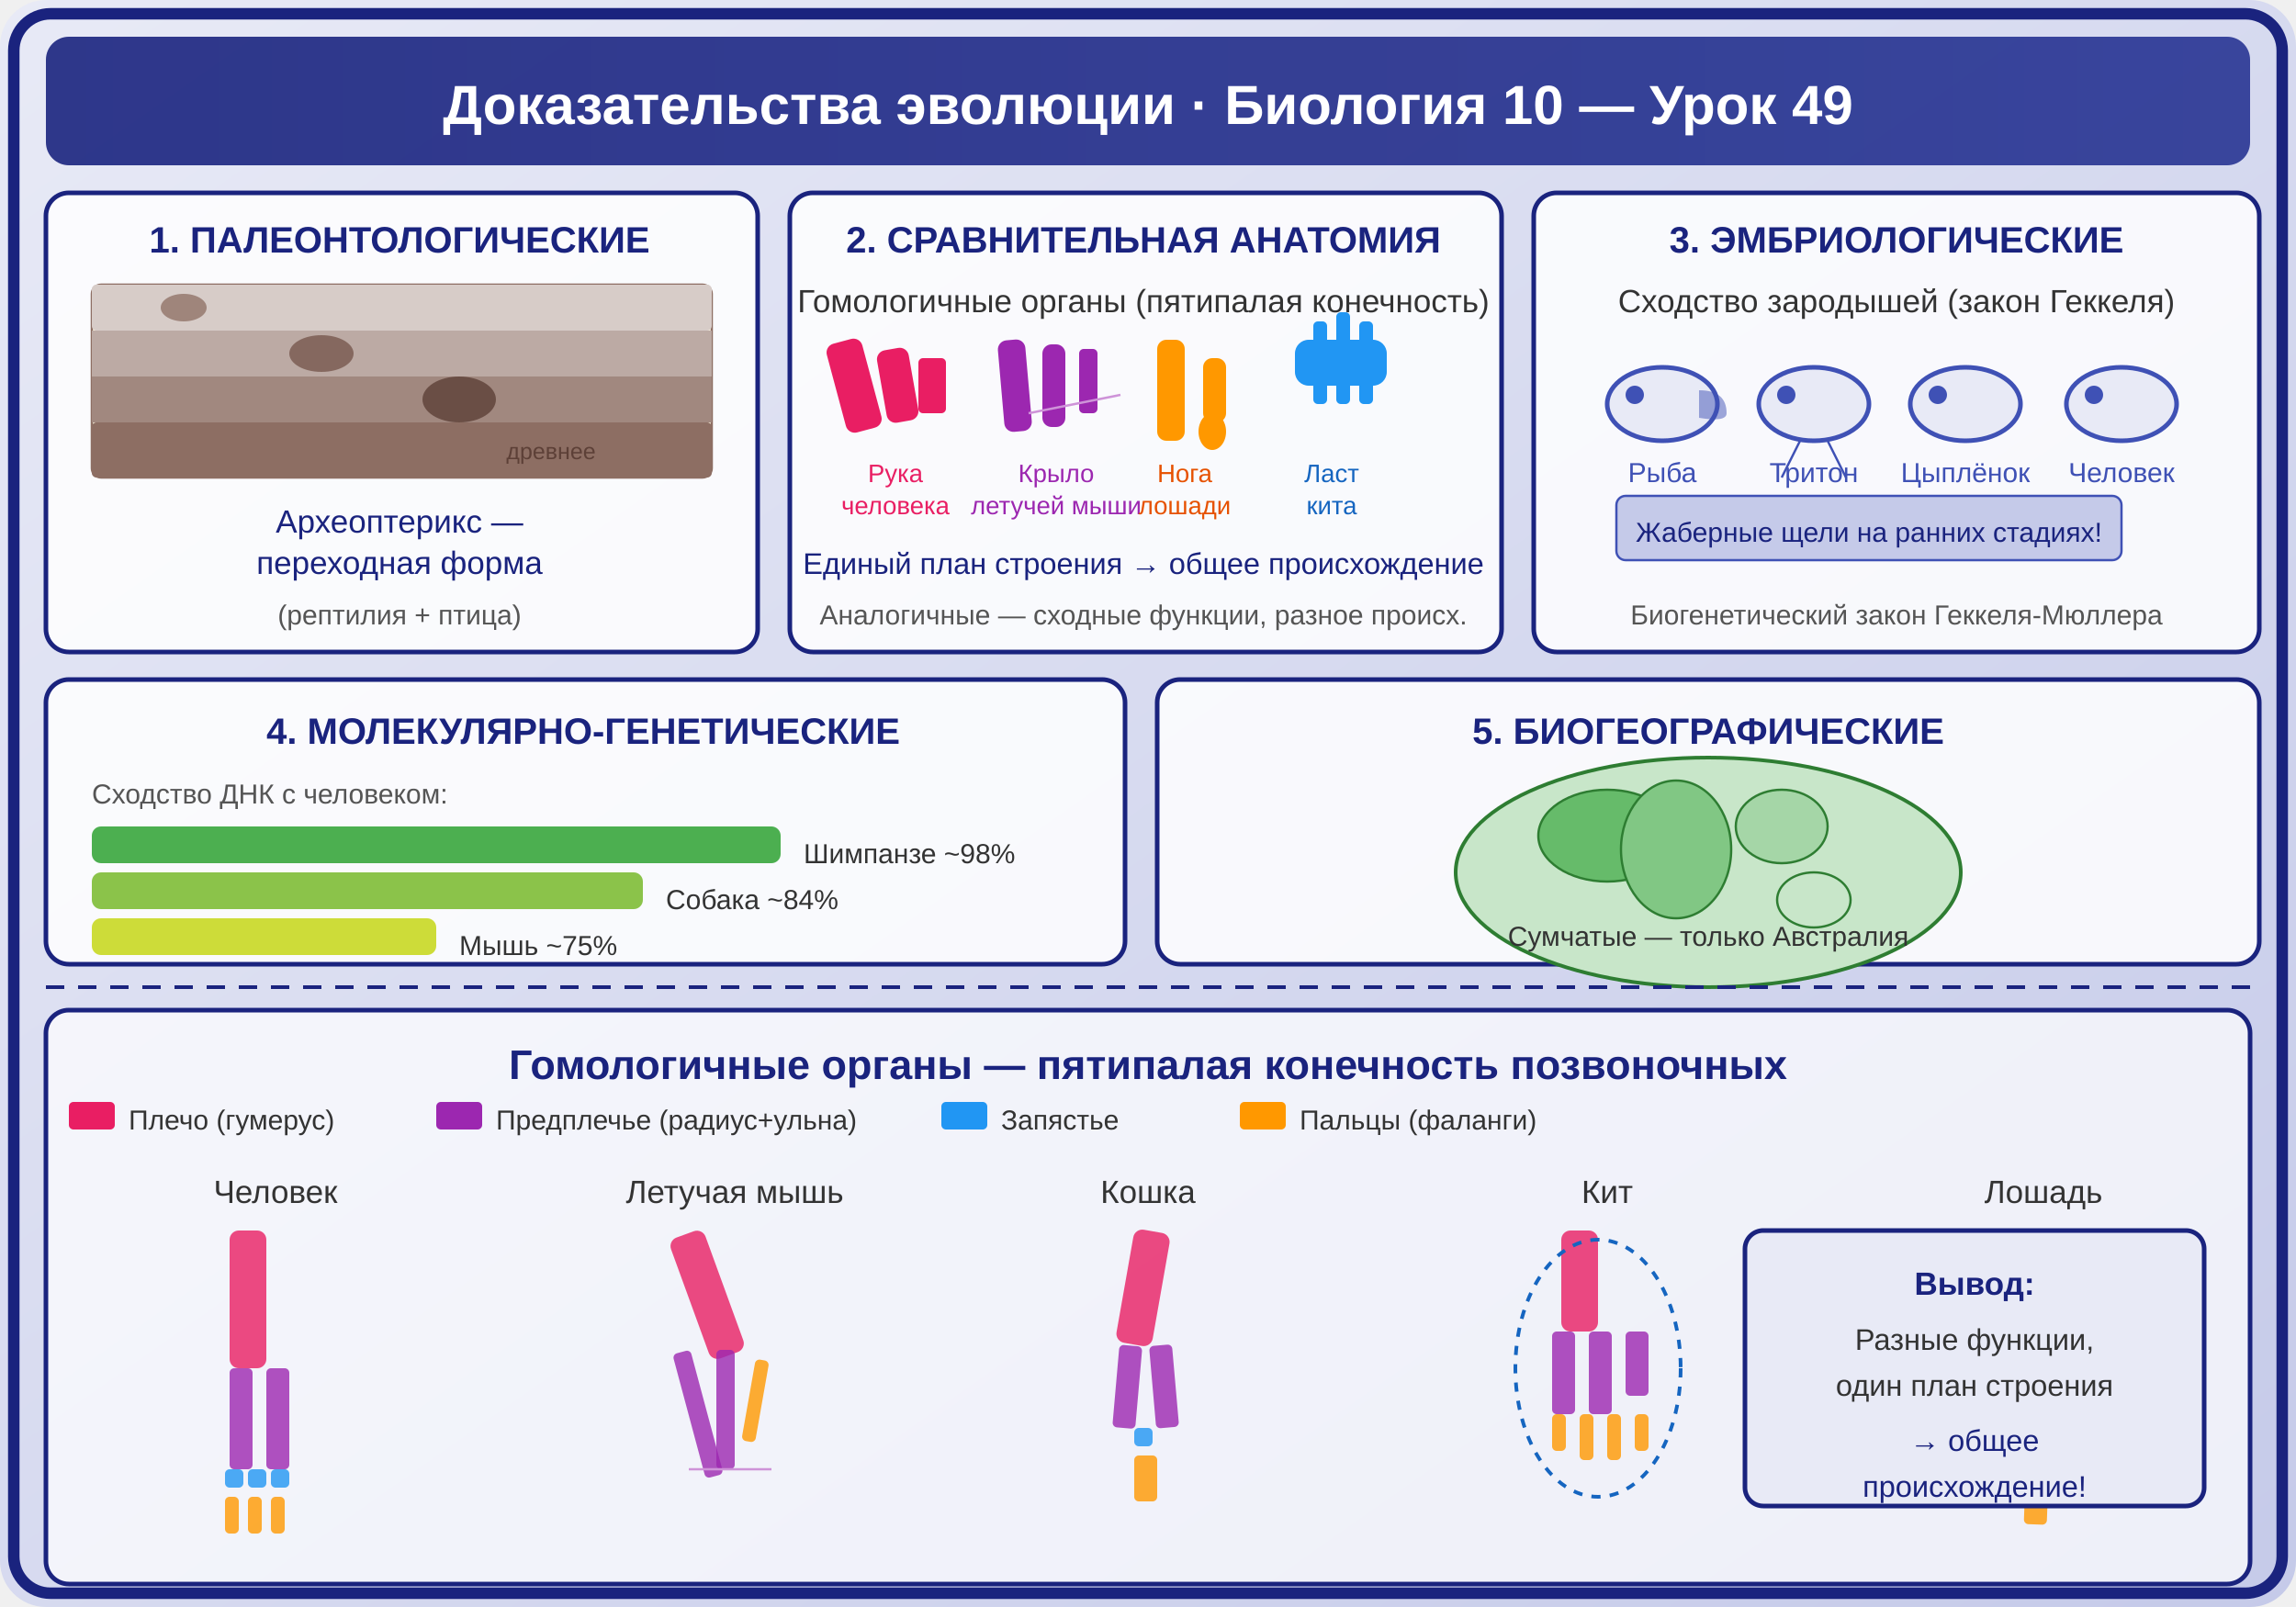
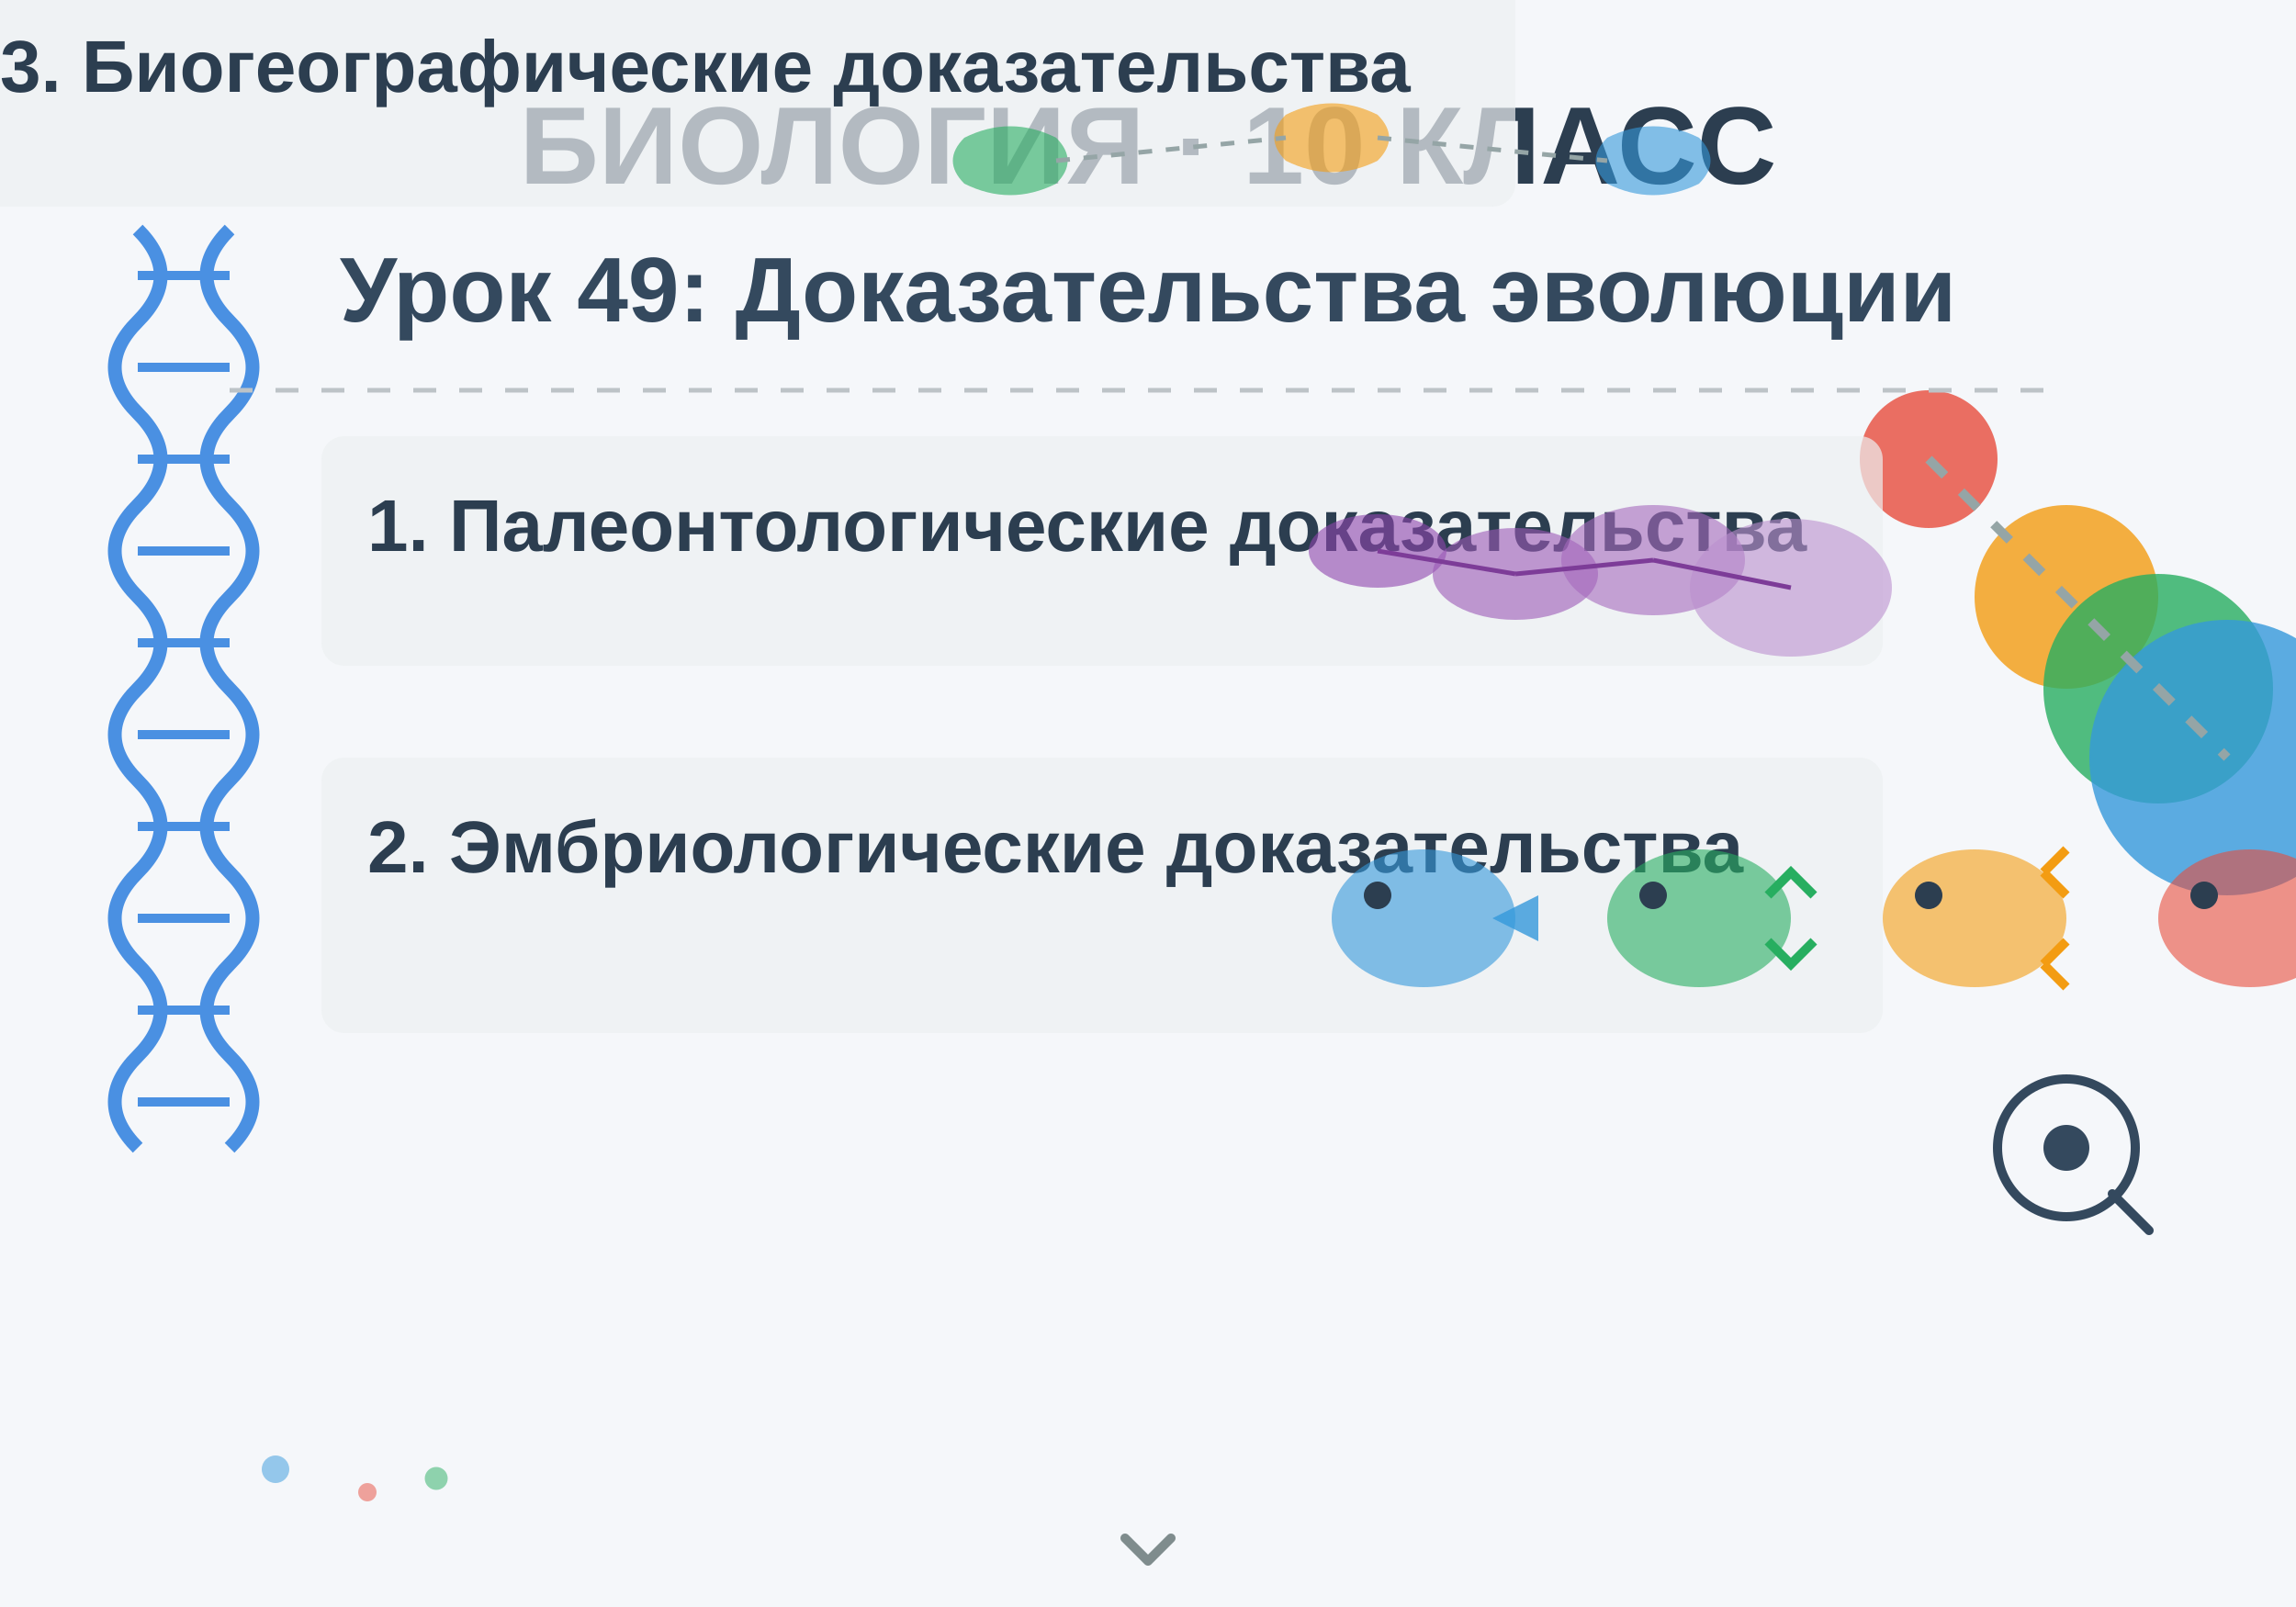
<svg xmlns="http://www.w3.org/2000/svg" viewBox="0 0 500 350">
-   <defs>
-     <linearGradient id="bg" x1="0" y1="0" x2="1" y2="1">
-       <stop offset="0%" stop-color="#E8EAF6" />
-       <stop offset="100%" stop-color="#C5CAE9" />
-     </linearGradient>
-     <linearGradient id="bar" x1="0" y1="0" x2="1" y2="0">
-       <stop offset="0%" stop-color="#1A237E" />
-       <stop offset="100%" stop-color="#283593" />
-     </linearGradient>
-   </defs>
-   <rect width="500" height="350" fill="url(#bg)" rx="10" />
-   <rect x="3" y="3" width="494" height="344" rx="8" fill="none" stroke="#1A237E" stroke-width="2.5" />
-   <rect x="10" y="8" width="480" height="28" rx="5" fill="url(#bar)" opacity="0.9" />
-   <text x="250" y="27" font-family="Arial,sans-serif" font-size="12" font-weight="bold" fill="white" text-anchor="middle">Доказательства эволюции · Биология 10 — Урок 49</text>
-   <rect x="10" y="42" width="155" height="100" rx="5" fill="white" fill-opacity="0.85" stroke="#1A237E" stroke-width="1" />
-   <text x="87" y="55" font-family="Arial,sans-serif" font-size="8" font-weight="bold" fill="#1A237E" text-anchor="middle">1. ПАЛЕОНТОЛОГИЧЕСКИЕ</text>
-   <rect x="20" y="62" width="135" height="42" rx="2" fill="#FFF8E1" stroke="#8D6E63" stroke-width="0.5" />
-   <rect x="20" y="62" width="135" height="10" rx="1" fill="#D7CCC8" />
-   <rect x="20" y="72" width="135" height="10" fill="#BCAAA4" />
-   <rect x="20" y="82" width="135" height="10" fill="#A1887F" />
-   <rect x="20" y="92" width="135" height="12" rx="1" fill="#8D6E63" />
-   <ellipse cx="40" cy="67" rx="5" ry="3" fill="#795548" opacity="0.6" />
-   <ellipse cx="70" cy="77" rx="7" ry="4" fill="#6D4C41" opacity="0.7" />
-   <ellipse cx="100" cy="87" rx="8" ry="5" fill="#5D4037" opacity="0.8" />
-   <text x="120" y="100" font-family="Arial,sans-serif" font-size="5" fill="#5D4037" text-anchor="middle">древнее</text>
-   <text x="87" y="116" font-family="Arial,sans-serif" font-size="7" fill="#1A237E" text-anchor="middle">Археоптерикс —</text>
-   <text x="87" y="125" font-family="Arial,sans-serif" font-size="7" fill="#1A237E" text-anchor="middle">переходная форма</text>
-   <text x="87" y="136" font-family="Arial,sans-serif" font-size="6" fill="#555" text-anchor="middle">(рептилия + птица)</text>
-   <rect x="172" y="42" width="155" height="100" rx="5" fill="white" fill-opacity="0.85" stroke="#1A237E" stroke-width="1" />
-   <text x="249" y="55" font-family="Arial,sans-serif" font-size="8" font-weight="bold" fill="#1A237E" text-anchor="middle">2. СРАВНИТЕЛЬНАЯ АНАТОМИЯ</text>
-   <text x="249" y="68" font-family="Arial,sans-serif" font-size="7" fill="#333" text-anchor="middle">Гомологичные органы (пятипалая конечность)</text>
-   <rect x="182" y="74" width="8" height="20" rx="2" fill="#E91E63" transform="rotate(-15 186 84)" />
-   <rect x="192" y="76" width="7" height="16" rx="2" fill="#E91E63" transform="rotate(-10 195 84)" />
-   <rect x="200" y="78" width="6" height="12" rx="1" fill="#E91E63" />
-   <text x="195" y="105" font-family="Arial,sans-serif" font-size="5.5" fill="#E91E63" text-anchor="middle">Рука</text>
-   <text x="195" y="112" font-family="Arial,sans-serif" font-size="5.5" fill="#E91E63" text-anchor="middle">человека</text>
-   <rect x="218" y="74" width="6" height="20" rx="2" fill="#9C27B0" transform="rotate(-5 221 84)" />
-   <rect x="227" y="75" width="5" height="18" rx="2" fill="#9C27B0" transform="rotate(0 229 84)" />
-   <rect x="235" y="76" width="4" height="14" rx="1" fill="#9C27B0" />
-   <line x1="224" y1="90" x2="244" y2="86" stroke="#CE93D8" stroke-width="0.5" />
-   <text x="230" y="105" font-family="Arial,sans-serif" font-size="5.5" fill="#9C27B0" text-anchor="middle">Крыло</text>
-   <text x="230" y="112" font-family="Arial,sans-serif" font-size="5.5" fill="#9C27B0" text-anchor="middle">летучей мыши</text>
-   <rect x="252" y="74" width="6" height="22" rx="2" fill="#FF9800" transform="rotate(0 255 85)" />
-   <rect x="262" y="78" width="5" height="14" rx="2" fill="#FF9800" />
-   <ellipse cx="264" cy="94" rx="3" ry="4" fill="#FF9800" />
-   <text x="258" y="105" font-family="Arial,sans-serif" font-size="5.5" fill="#E65100" text-anchor="middle">Нога</text>
-   <text x="258" y="112" font-family="Arial,sans-serif" font-size="5.5" fill="#E65100" text-anchor="middle">лошади</text>
-   <rect x="282" y="74" width="20" height="10" rx="3" fill="#2196F3" />
-   <rect x="286" y="70" width="3" height="18" rx="1" fill="#2196F3" />
-   <rect x="291" y="68" width="3" height="20" rx="1" fill="#2196F3" />
-   <rect x="296" y="70" width="3" height="18" rx="1" fill="#2196F3" />
-   <text x="290" y="105" font-family="Arial,sans-serif" font-size="5.5" fill="#1565C0" text-anchor="middle">Ласт</text>
-   <text x="290" y="112" font-family="Arial,sans-serif" font-size="5.5" fill="#1565C0" text-anchor="middle">кита</text>
-   <text x="249" y="125" font-family="Arial,sans-serif" font-size="6.5" fill="#1A237E" text-anchor="middle">Единый план строения → общее происхождение</text>
-   <text x="249" y="136" font-family="Arial,sans-serif" font-size="6" fill="#555" text-anchor="middle">Аналогичные — сходные функции, разное происх.</text>
-   <rect x="334" y="42" width="158" height="100" rx="5" fill="white" fill-opacity="0.85" stroke="#1A237E" stroke-width="1" />
-   <text x="413" y="55" font-family="Arial,sans-serif" font-size="8" font-weight="bold" fill="#1A237E" text-anchor="middle">3. ЭМБРИОЛОГИЧЕСКИЕ</text>
-   <text x="413" y="68" font-family="Arial,sans-serif" font-size="7" fill="#333" text-anchor="middle">Сходство зародышей (закон Геккеля)</text>
-   <ellipse cx="362" cy="88" rx="12" ry="8" fill="#E8EAF6" stroke="#3F51B5" stroke-width="1" />
-   <circle cx="356" cy="86" r="2" fill="#3F51B5" />
-   <path d="M370,85 Q376,85 376,90 Q376,92 370,91" fill="#3F51B5" opacity="0.5" />
-   <text x="362" y="105" font-family="Arial,sans-serif" font-size="6" fill="#3F51B5" text-anchor="middle">Рыба</text>
-   <ellipse cx="395" cy="88" rx="12" ry="8" fill="#E8EAF6" stroke="#3F51B5" stroke-width="1" />
-   <circle cx="389" cy="86" r="2" fill="#3F51B5" />
-   <line x1="392" y1="96" x2="388" y2="104" stroke="#3F51B5" stroke-width="0.5" />
-   <line x1="398" y1="96" x2="402" y2="104" stroke="#3F51B5" stroke-width="0.5" />
-   <text x="395" y="105" font-family="Arial,sans-serif" font-size="6" fill="#3F51B5" text-anchor="middle">Тритон</text>
-   <ellipse cx="428" cy="88" rx="12" ry="8" fill="#E8EAF6" stroke="#3F51B5" stroke-width="1" />
-   <circle cx="422" cy="86" r="2" fill="#3F51B5" />
-   <text x="428" y="105" font-family="Arial,sans-serif" font-size="6" fill="#3F51B5" text-anchor="middle">Цыплёнок</text>
-   <ellipse cx="462" cy="88" rx="12" ry="8" fill="#E8EAF6" stroke="#3F51B5" stroke-width="1" />
-   <circle cx="456" cy="86" r="2" fill="#3F51B5" />
-   <text x="462" y="105" font-family="Arial,sans-serif" font-size="6" fill="#3F51B5" text-anchor="middle">Человек</text>
-   <rect x="352" y="108" width="110" height="14" rx="2" fill="#C5CAE9" stroke="#3F51B5" stroke-width="0.5" />
-   <text x="407" y="118" font-family="Arial,sans-serif" font-size="6" fill="#1A237E" text-anchor="middle">Жаберные щели на ранних стадиях!</text>
-   <text x="413" y="136" font-family="Arial,sans-serif" font-size="6" fill="#555" text-anchor="middle">Биогенетический закон Геккеля-Мюллера</text>
-   <rect x="10" y="148" width="235" height="62" rx="5" fill="white" fill-opacity="0.85" stroke="#1A237E" stroke-width="1" />
-   <text x="127" y="162" font-family="Arial,sans-serif" font-size="8" font-weight="bold" fill="#1A237E" text-anchor="middle">4. МОЛЕКУЛЯРНО-ГЕНЕТИЧЕСКИЕ</text>
-   <text x="20" y="175" font-family="Arial,sans-serif" font-size="6" fill="#555" text-anchor="start">Сходство ДНК с человеком:</text>
-   <rect x="20" y="180" width="150" height="8" rx="2" fill="#4CAF50" />
-   <text x="175" y="188" font-family="Arial,sans-serif" font-size="6" fill="#333">Шимпанзе ~98%</text>
-   <rect x="20" y="190" width="120" height="8" rx="2" fill="#8BC34A" />
-   <text x="145" y="198" font-family="Arial,sans-serif" font-size="6" fill="#333">Собака ~84%</text>
-   <rect x="20" y="200" width="75" height="8" rx="2" fill="#CDDC39" />
-   <text x="100" y="208" font-family="Arial,sans-serif" font-size="6" fill="#333">Мышь ~75%</text>
-   <rect x="252" y="148" width="240" height="62" rx="5" fill="white" fill-opacity="0.85" stroke="#1A237E" stroke-width="1" />
-   <text x="372" y="162" font-family="Arial,sans-serif" font-size="8" font-weight="bold" fill="#1A237E" text-anchor="middle">5. БИОГЕОГРАФИЧЕСКИЕ</text>
-   <ellipse cx="372" cy="190" rx="55" ry="25" fill="#C8E6C9" stroke="#2E7D32" stroke-width="0.8" />
-   <ellipse cx="350" cy="182" rx="15" ry="10" fill="#66BB6A" stroke="#2E7D32" stroke-width="0.5" />
-   <ellipse cx="365" cy="185" rx="12" ry="15" fill="#81C784" stroke="#2E7D32" stroke-width="0.5" />
-   <ellipse cx="388" cy="180" rx="10" ry="8" fill="#A5D6A7" stroke="#2E7D32" stroke-width="0.5" />
-   <ellipse cx="395" cy="196" rx="8" ry="6" fill="#C8E6C9" stroke="#2E7D32" stroke-width="0.5" />
-   <text x="372" y="206" font-family="Arial,sans-serif" font-size="6" fill="#333" text-anchor="middle">Сумчатые — только Австралия</text>
-   <line x1="10" y1="215" x2="490" y2="215" stroke="#1A237E" stroke-width="0.8" stroke-dasharray="4,3" />
-   <rect x="10" y="220" width="480" height="125" rx="5" fill="white" fill-opacity="0.7" stroke="#1A237E" stroke-width="1" />
-   <text x="250" y="235" font-family="Arial,sans-serif" font-size="9" font-weight="bold" fill="#1A237E" text-anchor="middle">Гомологичные органы — пятипалая конечность позвоночных</text>
-   <rect x="15" y="240" width="10" height="6" rx="1" fill="#E91E63" />
-   <text x="28" y="246" font-family="Arial,sans-serif" font-size="6" fill="#333">Плечо (гумерус)</text>
-   <rect x="95" y="240" width="10" height="6" rx="1" fill="#9C27B0" />
-   <text x="108" y="246" font-family="Arial,sans-serif" font-size="6" fill="#333">Предплечье (радиус+ульна)</text>
-   <rect x="205" y="240" width="10" height="6" rx="1" fill="#2196F3" />
-   <text x="218" y="246" font-family="Arial,sans-serif" font-size="6" fill="#333">Запястье</text>
-   <rect x="270" y="240" width="10" height="6" rx="1" fill="#FF9800" />
-   <text x="283" y="246" font-family="Arial,sans-serif" font-size="6" fill="#333">Пальцы (фаланги)</text>
-   <text x="60" y="262" font-family="Arial,sans-serif" font-size="7" fill="#333" text-anchor="middle">Человек</text>
-   <rect x="50" y="268" width="8" height="30" rx="2" fill="#E91E63" opacity="0.8" />
-   <rect x="50" y="298" width="5" height="22" rx="1" fill="#9C27B0" opacity="0.8" />
-   <rect x="58" y="298" width="5" height="22" rx="1" fill="#9C27B0" opacity="0.8" />
-   <rect x="49" y="320" width="4" height="4" rx="1" fill="#2196F3" opacity="0.8" />
-   <rect x="54" y="320" width="4" height="4" rx="1" fill="#2196F3" opacity="0.8" />
-   <rect x="59" y="320" width="4" height="4" rx="1" fill="#2196F3" opacity="0.8" />
-   <rect x="49" y="326" width="3" height="8" rx="1" fill="#FF9800" opacity="0.8" />
-   <rect x="54" y="326" width="3" height="8" rx="1" fill="#FF9800" opacity="0.8" />
-   <rect x="59" y="326" width="3" height="8" rx="1" fill="#FF9800" opacity="0.8" />
-   <text x="160" y="262" font-family="Arial,sans-serif" font-size="7" fill="#333" text-anchor="middle">Летучая мышь</text>
-   <rect x="150" y="268" width="8" height="28" rx="2" fill="#E91E63" opacity="0.8" transform="rotate(-20 154 282)" />
-   <rect x="150" y="294" width="4" height="28" rx="1" fill="#9C27B0" opacity="0.8" transform="rotate(-15 152 308)" />
-   <rect x="156" y="294" width="4" height="26" rx="1" fill="#9C27B0" opacity="0.8" />
-   <rect x="163" y="296" width="3" height="18" rx="1" fill="#FF9800" opacity="0.8" transform="rotate(10 164 305)" />
-   <line x1="150" y1="320" x2="168" y2="320" stroke="#CE93D8" stroke-width="0.5" />
-   <text x="250" y="262" font-family="Arial,sans-serif" font-size="7" fill="#333" text-anchor="middle">Кошка</text>
-   <rect x="245" y="268" width="8" height="25" rx="2" fill="#E91E63" opacity="0.8" transform="rotate(10 249 280)" />
-   <rect x="243" y="293" width="5" height="18" rx="1" fill="#9C27B0" opacity="0.8" transform="rotate(5 245 302)" />
-   <rect x="251" y="293" width="5" height="18" rx="1" fill="#9C27B0" opacity="0.8" transform="rotate(-5 253 302)" />
-   <rect x="247" y="311" width="4" height="4" rx="1" fill="#2196F3" opacity="0.8" />
-   <rect x="247" y="317" width="5" height="10" rx="1" fill="#FF9800" opacity="0.8" />
-   <text x="350" y="262" font-family="Arial,sans-serif" font-size="7" fill="#333" text-anchor="middle">Кит</text>
-   <rect x="340" y="268" width="8" height="22" rx="2" fill="#E91E63" opacity="0.8" />
-   <rect x="338" y="290" width="5" height="18" rx="1" fill="#9C27B0" opacity="0.8" />
-   <rect x="346" y="290" width="5" height="18" rx="1" fill="#9C27B0" opacity="0.8" />
-   <rect x="354" y="290" width="5" height="14" rx="1" fill="#9C27B0" opacity="0.8" />
-   <rect x="338" y="308" width="3" height="8" rx="1" fill="#FF9800" opacity="0.8" />
-   <rect x="344" y="308" width="3" height="10" rx="1" fill="#FF9800" opacity="0.8" />
-   <rect x="350" y="308" width="3" height="10" rx="1" fill="#FF9800" opacity="0.8" />
-   <rect x="356" y="308" width="3" height="8" rx="1" fill="#FF9800" opacity="0.8" />
-   <ellipse cx="348" cy="298" rx="18" ry="28" fill="none" stroke="#1565C0" stroke-width="0.8" stroke-dasharray="2,2" />
-   <text x="445" y="262" font-family="Arial,sans-serif" font-size="7" fill="#333" text-anchor="middle">Лошадь</text>
-   <rect x="441" y="268" width="8" height="28" rx="2" fill="#E91E63" opacity="0.8" transform="rotate(5 445 282)" />
-   <rect x="441" y="296" width="5" height="20" rx="1" fill="#9C27B0" opacity="0.8" transform="rotate(3 443 306)" />
-   <rect x="441" y="316" width="5" height="16" rx="1" fill="#FF9800" opacity="0.8" transform="rotate(2 443 324)" />
-   <rect x="380" y="268" width="100" height="60" rx="4" fill="#E8EAF6" stroke="#1A237E" stroke-width="1" />
-   <text x="430" y="282" font-family="Arial,sans-serif" font-size="7" font-weight="bold" fill="#1A237E" text-anchor="middle">Вывод:</text>
-   <text x="430" y="294" font-family="Arial,sans-serif" font-size="6.5" fill="#333" text-anchor="middle">Разные функции,</text>
-   <text x="430" y="304" font-family="Arial,sans-serif" font-size="6.5" fill="#333" text-anchor="middle">один план строения</text>
-   <text x="430" y="316" font-family="Arial,sans-serif" font-size="6.5" fill="#1A237E" text-anchor="middle">→ общее</text>
-   <text x="430" y="326" font-family="Arial,sans-serif" font-size="6.5" fill="#1A237E" text-anchor="middle">происхождение!</text>
+   <rect width="500" height="350" fill="#f5f7fa" />
+   <g transform="translate(30, 50)">
+     <path d="M 0 0 Q 10 10, 0 20 T 0 40 T 0 60 T 0 80 T 0 100 T 0 120 T 0 140 T 0 160 T 0 180 T 0 200" stroke="#4a90e2" stroke-width="3" fill="none" />
+     <path d="M 20 0 Q 10 10, 20 20 T 20 40 T 20 60 T 20 80 T 20 100 T 20 120 T 20 140 T 20 160 T 20 180 T 20 200" stroke="#4a90e2" stroke-width="3" fill="none" />
+     <line x1="0" y1="10" x2="20" y2="10" stroke="#4a90e2" stroke-width="2" />
+     <line x1="0" y1="30" x2="20" y2="30" stroke="#4a90e2" stroke-width="2" />
+     <line x1="0" y1="50" x2="20" y2="50" stroke="#4a90e2" stroke-width="2" />
+     <line x1="0" y1="70" x2="20" y2="70" stroke="#4a90e2" stroke-width="2" />
+     <line x1="0" y1="90" x2="20" y2="90" stroke="#4a90e2" stroke-width="2" />
+     <line x1="0" y1="110" x2="20" y2="110" stroke="#4a90e2" stroke-width="2" />
+     <line x1="0" y1="130" x2="20" y2="130" stroke="#4a90e2" stroke-width="2" />
+     <line x1="0" y1="150" x2="20" y2="150" stroke="#4a90e2" stroke-width="2" />
+     <line x1="0" y1="170" x2="20" y2="170" stroke="#4a90e2" stroke-width="2" />
+     <line x1="0" y1="190" x2="20" y2="190" stroke="#4a90e2" stroke-width="2" />
+   </g>
+   <g transform="translate(420, 100)">
+     <circle cx="0" cy="0" r="15" fill="#e74c3c" opacity="0.8" />
+     <circle cx="30" cy="30" r="20" fill="#f39c12" opacity="0.8" />
+     <circle cx="50" cy="50" r="25" fill="#27ae60" opacity="0.8" />
+     <circle cx="65" cy="65" r="30" fill="#3498db" opacity="0.8" />
+     <path d="M 0 0 L 30 30 L 50 50 L 65 65" stroke="#95a5a6" stroke-width="2" fill="none" stroke-dasharray="5,5" />
+   </g>
+   <text x="250" y="40" font-family="Arial, sans-serif" font-size="24" font-weight="bold" text-anchor="middle" fill="#2c3e50">
+     БИОЛОГИЯ · 10 КЛАСС
+   </text>
+   <text x="250" y="70" font-family="Arial, sans-serif" font-size="20" font-weight="600" text-anchor="middle" fill="#34495e">
+     Урок 49: Доказательства эволюции
+   </text>
+   <g transform="translate(80, 100)">
+     <rect x="-10" y="-5" width="340" height="50" rx="5" fill="#ecf0f1" opacity="0.7" />
+     <text x="0" y="20" font-family="Arial, sans-serif" font-size="16" font-weight="600" fill="#2c3e50">
+       1. Палеонтологические доказательства
+     </text>
+     <g transform="translate(200, 10)">
+       <ellipse cx="20" cy="10" rx="15" ry="8" fill="#8e44ad" opacity="0.6" />
+       <ellipse cx="50" cy="15" rx="18" ry="10" fill="#9b59b6" opacity="0.6" />
+       <ellipse cx="80" cy="12" rx="20" ry="12" fill="#a569bd" opacity="0.6" />
+       <ellipse cx="110" cy="18" rx="22" ry="15" fill="#bb8fce" opacity="0.6" />
+       <line x1="20" y1="10" x2="50" y2="15" stroke="#7d3c98" stroke-width="1" />
+       <line x1="50" y1="15" x2="80" y2="12" stroke="#7d3c98" stroke-width="1" />
+       <line x1="80" y1="12" x2="110" y2="18" stroke="#7d3c98" stroke-width="1" />
+     </g>
+   </g>
+   <g transform="translate(80, 170)">
+     <rect x="-10" y="-5" width="340" height="60" rx="5" fill="#ecf0f1" opacity="0.7" />
+     <text x="0" y="20" font-family="Arial, sans-serif" font-size="16" font-weight="600" fill="#2c3e50">
+       2. Эмбриологические доказательства
+     </text>
+     <g transform="translate(200, 0)">
+       <ellipse cx="30" cy="30" rx="20" ry="15" fill="#3498db" opacity="0.6" />
+       <circle cx="20" cy="25" r="3" fill="#2c3e50" />
+       <path d="M 45 30 L 55 25 L 55 35 Z" fill="#3498db" opacity="0.8" />
+       <ellipse cx="90" cy="30" rx="20" ry="15" fill="#27ae60" opacity="0.6" />
+       <circle cx="80" cy="25" r="3" fill="#2c3e50" />
+       <path d="M 105 25 L 110 20 L 115 25 M 105 35 L 110 40 L 115 35" stroke="#27ae60" stroke-width="2" fill="none" />
+       <ellipse cx="150" cy="30" rx="20" ry="15" fill="#f39c12" opacity="0.6" />
+       <circle cx="140" cy="25" r="3" fill="#2c3e50" />
+       <path d="M 165 20 L 170 15 M 165 40 L 170 45" stroke="#f39c12" stroke-width="2" />
+       <path d="M 165 20 L 170 25 M 165 40 L 170 35" stroke="#f39c12" stroke-width="2" />
+       <ellipse cx="210" cy="30" rx="20" ry="15" fill="#e74c3c" opacity="0.6" />
+       <circle cx="200" cy="25" r="3" fill="#2c3e50" />
+       <path d="M 225 20 L 235 25 M 225 25 L 235 30" stroke="#e74c3c" stroke-width="2" fill="none" />
+       <path d="M 225 35 L 235 30 M 225 35 L 235 40" stroke="#e74c3c" stroke-width="2" fill="none" />
+     </g>
+   </g>
+   <g transform="80, 250)">
+     <rect x="-10" y="-5" width="340" height="50" rx="5" fill="#ecf0f1" opacity="0.7" />
+     <text x="0" y="20" font-family="Arial, sans-serif" font-size="16" font-weight="600" fill="#2c3e50">
+       3. Биогеографические доказательства
+     </text>
+     <g transform="translate(200, 10)">
+       <path d="M 10 20 Q 20 15, 30 20 Q 35 25, 30 30 Q 20 35, 10 30 Q 5 25, 10 20" fill="#27ae60" opacity="0.6" />
+       <path d="M 80 15 Q 90 10, 100 15 Q 105 20, 100 25 Q 90 30, 80 25 Q 75 20, 80 15" fill="#f39c12" opacity="0.6" />
+       <path d="M 150 20 Q 160 15, 170 20 Q 175 25, 170 30 Q 160 35, 150 30 Q 145 25, 150 20" fill="#3498db" opacity="0.6" />
+       <line x1="30" y1="25" x2="80" y2="20" stroke="#95a5a6" stroke-width="1" stroke-dasharray="3,3" />
+       <line x1="100" y1="20" x2="150" y2="25" stroke="#95a5a6" stroke-width="1" stroke-dasharray="3,3" />
+     </g>
+   </g>
+   <g transform="translate(450, 250)">
+     <circle cx="0" cy="0" r="15" fill="none" stroke="#34495e" stroke-width="2" />
+     <line x1="10" y1="10" x2="18" y2="18" stroke="#34495e" stroke-width="2" stroke-linecap="round" />
+     <circle cx="0" cy="0" r="5" fill="#34495e" />
+   </g>
+   <line x1="50" y1="85" x2="450" y2="85" stroke="#bdc3c7" stroke-width="1" stroke-dasharray="5,5" />
+   <circle cx="60" cy="320" r="3" fill="#3498db" opacity="0.5" />
+   <circle cx="80" cy="325" r="2" fill="#e74c3c" opacity="0.5" />
+   <circle cx="95" cy="322" r="2.5" fill="#27ae60" opacity="0.5" />
+   <path d="M 250 340 L 245 335 M 250 340 L 255 335" stroke="#7f8c8d" stroke-width="2" stroke-linecap="round" />
</svg>
